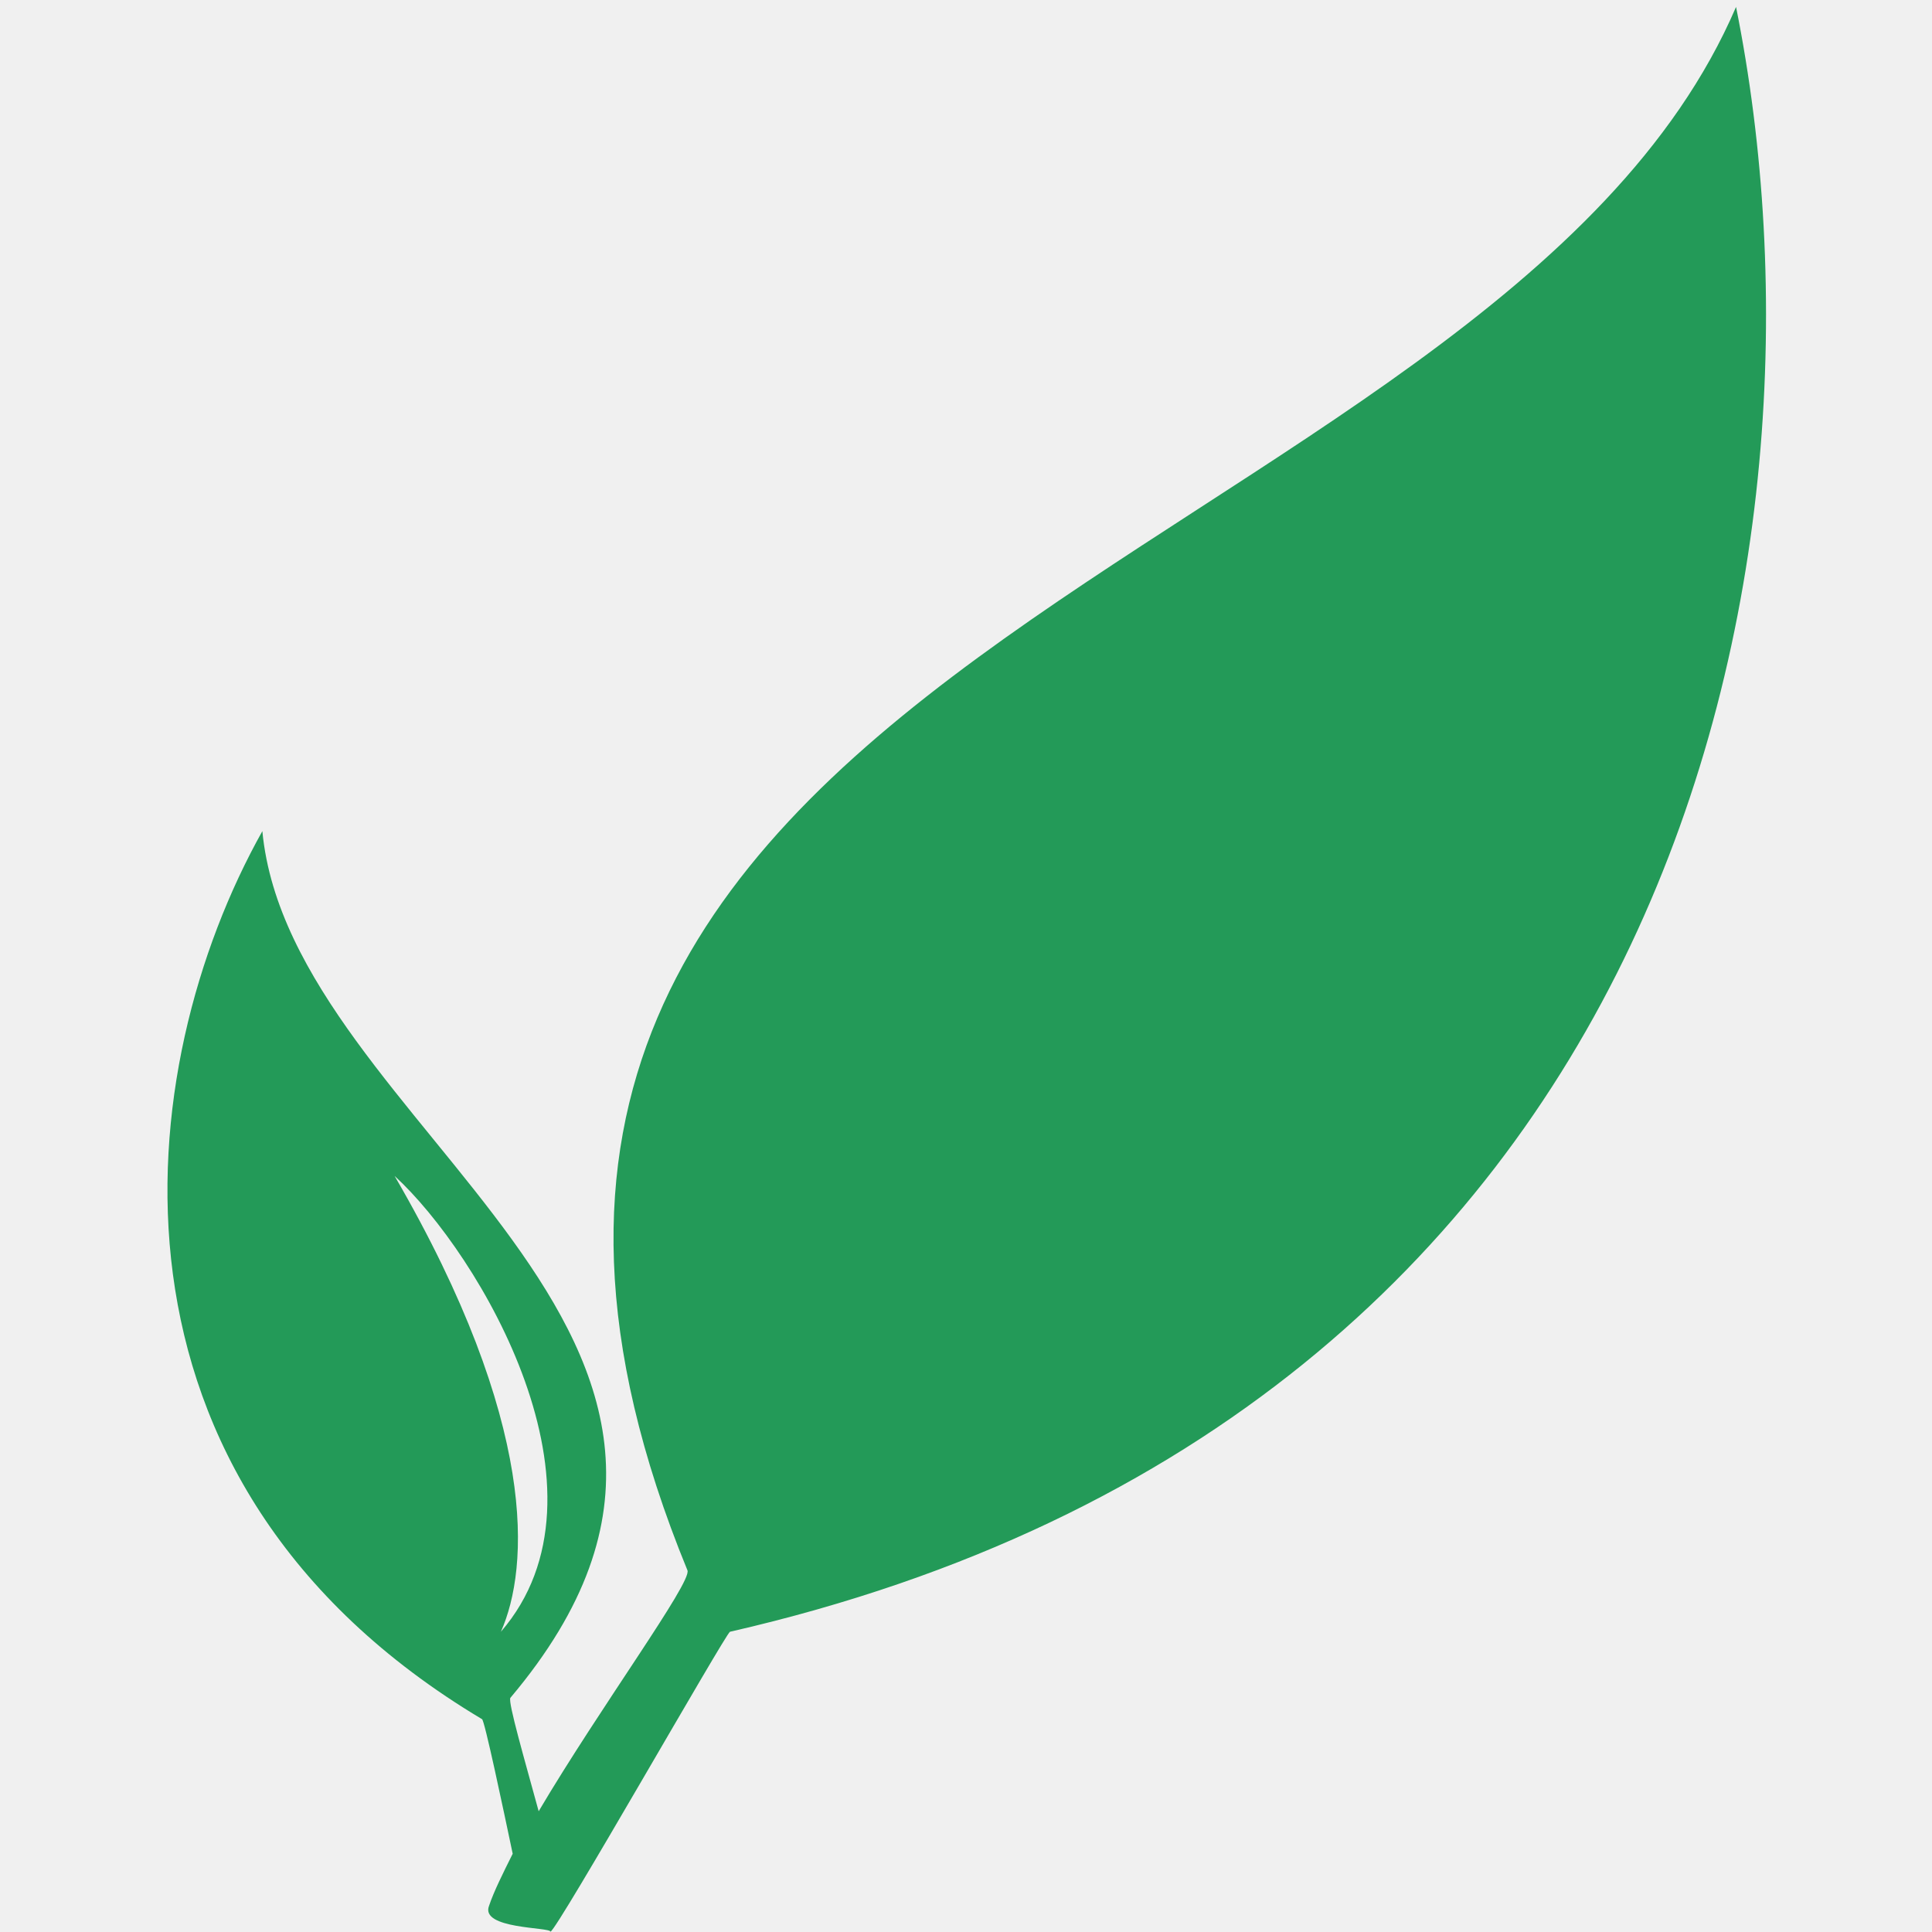
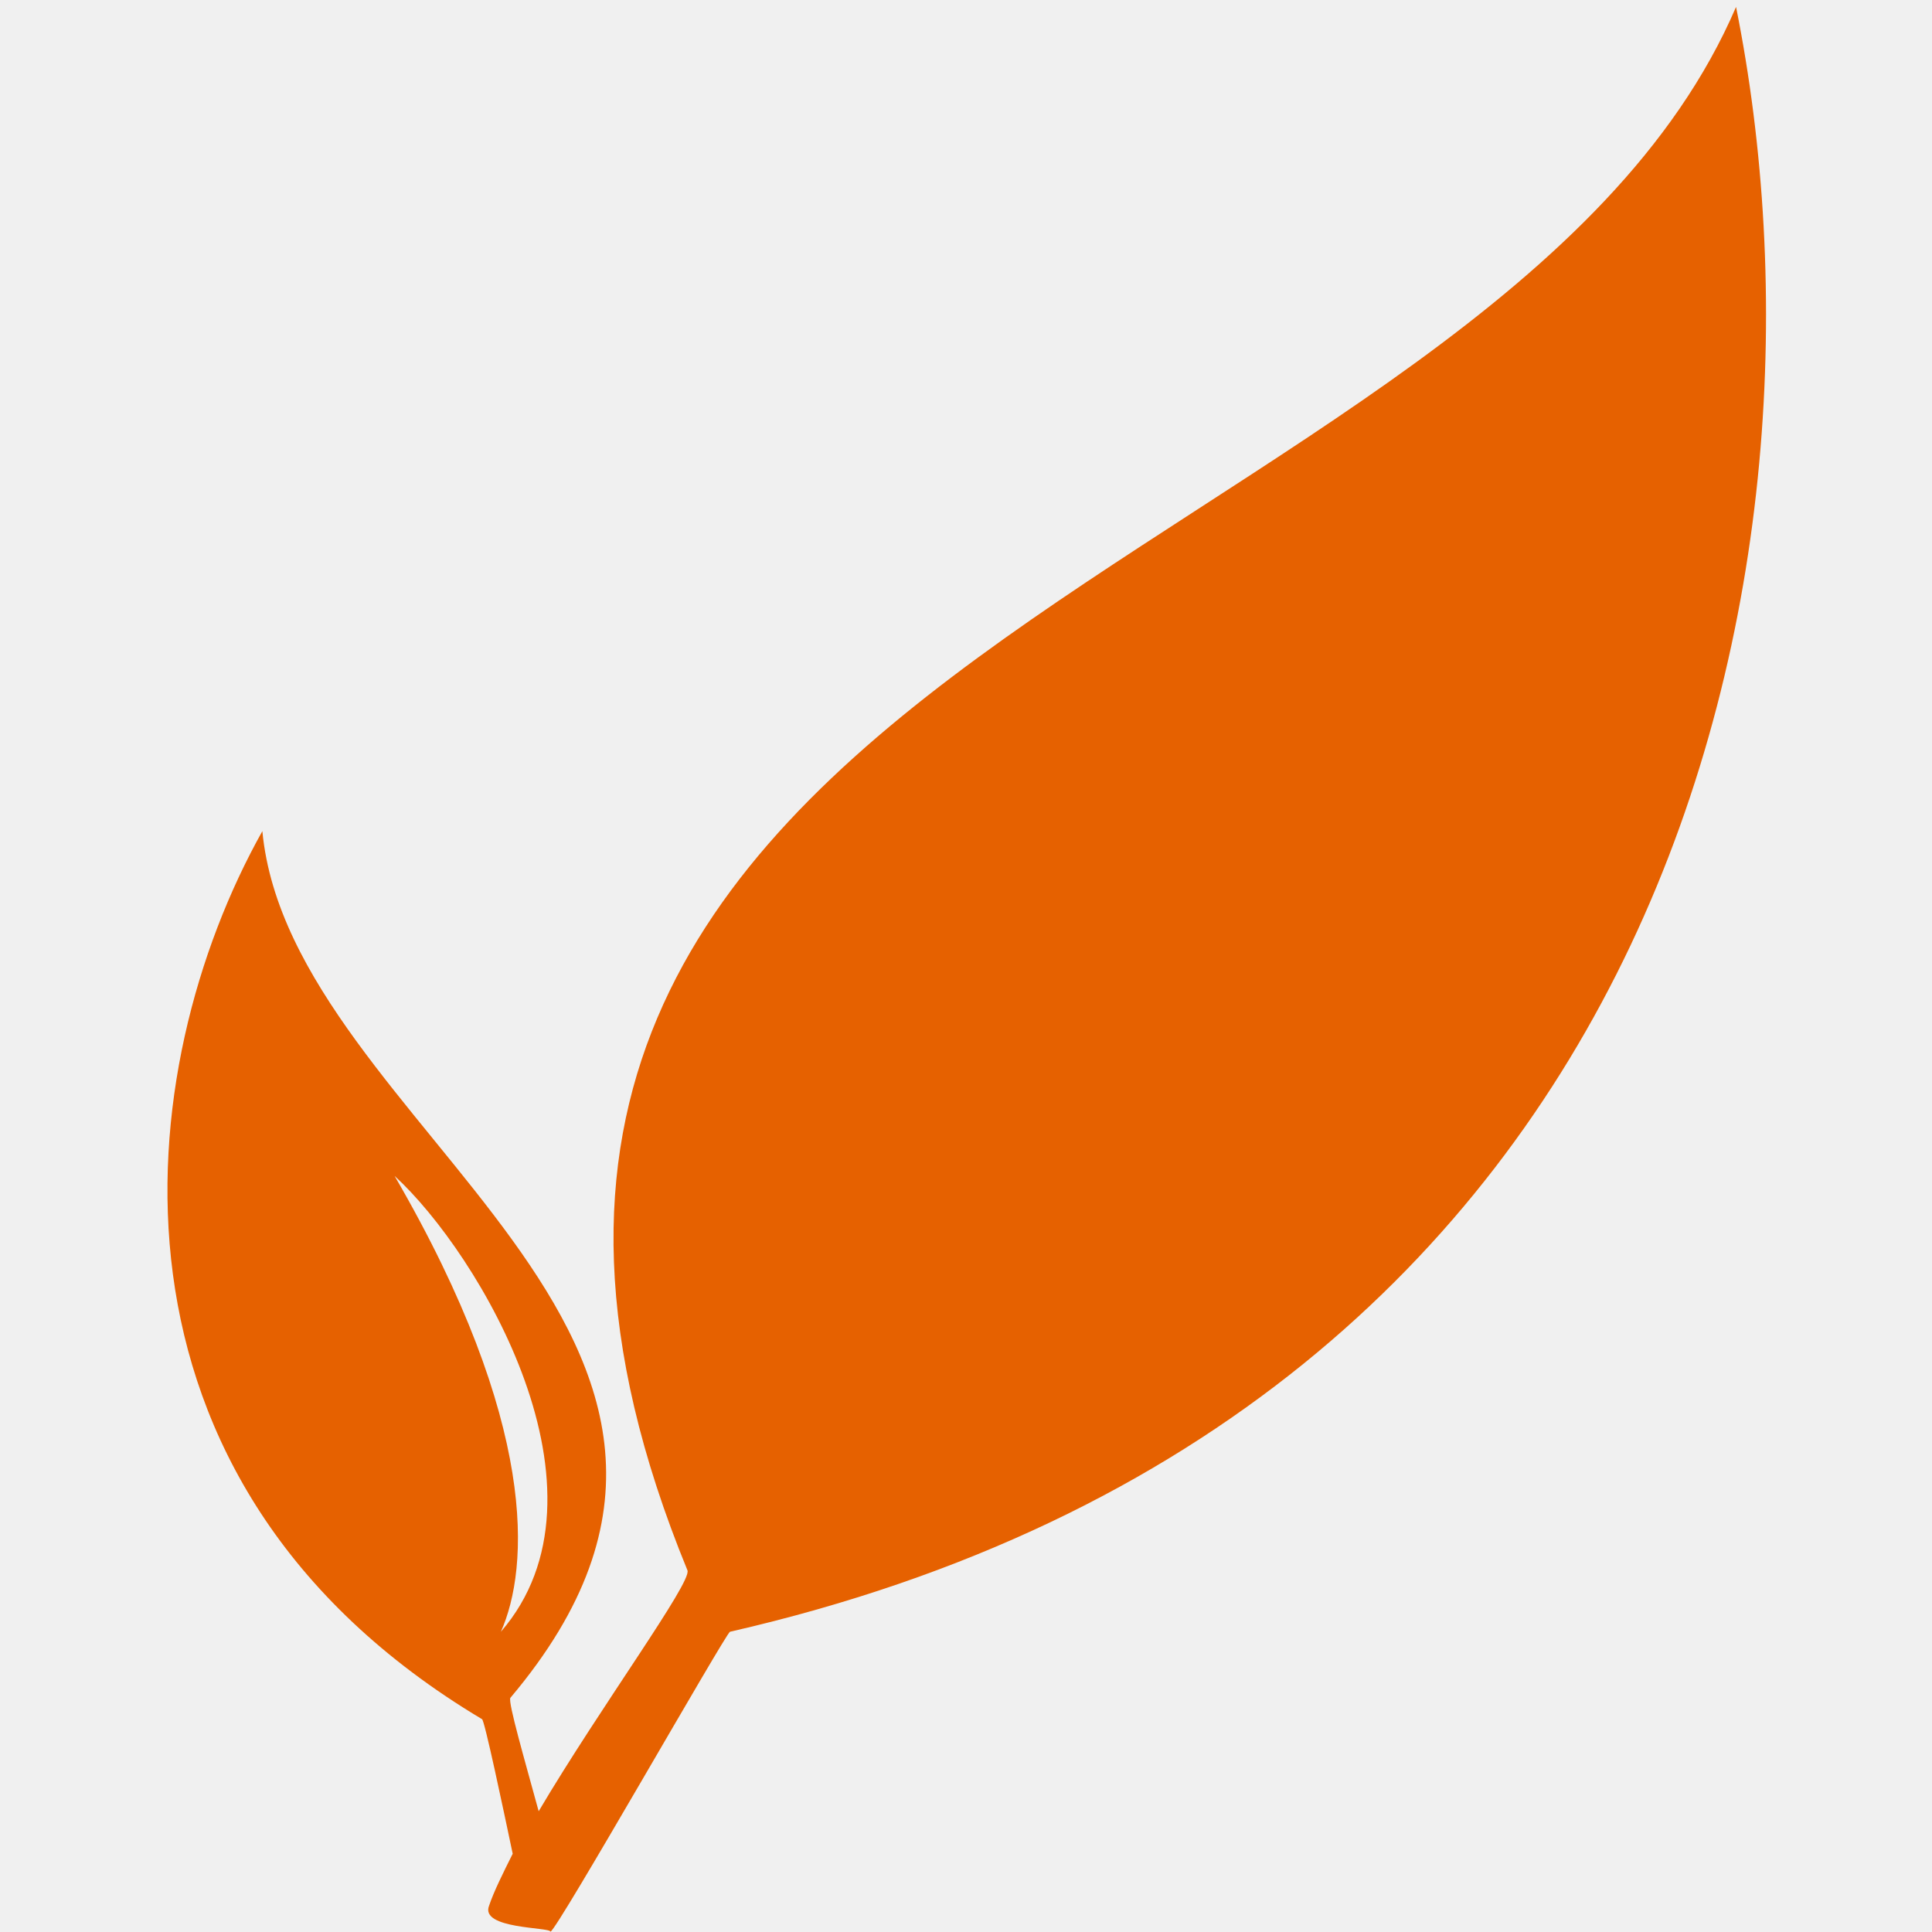
<svg xmlns="http://www.w3.org/2000/svg" version="1.1" width="900" height="900" id="svg3923">
  <defs id="defs3927" />
  <g transform="matrix(10.6383,0,0,10.6383,106.383,-206.383)" id="g3921">
    <defs id="SvgjsDefs1018" />
    <g id="SvgjsG1019" featureKey="root" style="fill:#ffffff" />
-     <g id="SvgjsG1020" featureKey="symbol1" transform="matrix(0.1034156,0,0,0.1034156,-11.43874,18.04842)" style="fill:#239a58;fill-opacity:1">
+     <g id="SvgjsG1020" featureKey="symbol1" transform="matrix(0.1034156,0,0,0.1034156,-11.43874,18.04842)" style="fill:#e66100;fill-opacity:1">
      <defs id="defs3911" />
-       <g id="g3915" style="fill:#239a58;fill-opacity:1">
-         <path d="M 231,798 C 227,779 219,741 218,741 49,640 69,465 125,365 c 12,126 235,213 105,367 -1,2 6,26 12,48 26,-44 65,-97 63,-102 C 145,288 645,258 749,16 c 47,234 -24,596 -426,688 -2,1 -73,126 -76,127 0,-2 -30,-1 -26,-11 2,-6 6,-14 10,-22 z M 330,625 C 267,476 452,312 544,271 356,439 324,564 330,625 Z m -104,79 c 51,-59 -9,-160 -45,-193 61,105 57,166 45,193 z" style="fill:#239a58;fill-opacity:1" id="path3913" />
+       <g id="g3915" style="fill:#e66100;fill-opacity:1">
+         <path d="M 231,798 C 227,779 219,741 218,741 49,640 69,465 125,365 c 12,126 235,213 105,367 -1,2 6,26 12,48 26,-44 65,-97 63,-102 C 145,288 645,258 749,16 c 47,234 -24,596 -426,688 -2,1 -73,126 -76,127 0,-2 -30,-1 -26,-11 2,-6 6,-14 10,-22 z M 330,625 C 267,476 452,312 544,271 356,439 324,564 330,625 Z m -104,79 c 51,-59 -9,-160 -45,-193 61,105 57,166 45,193 z" style="fill:#e66100;fill-opacity:1" id="path3913" />
      </g>
    </g>
  </g>
</svg>
